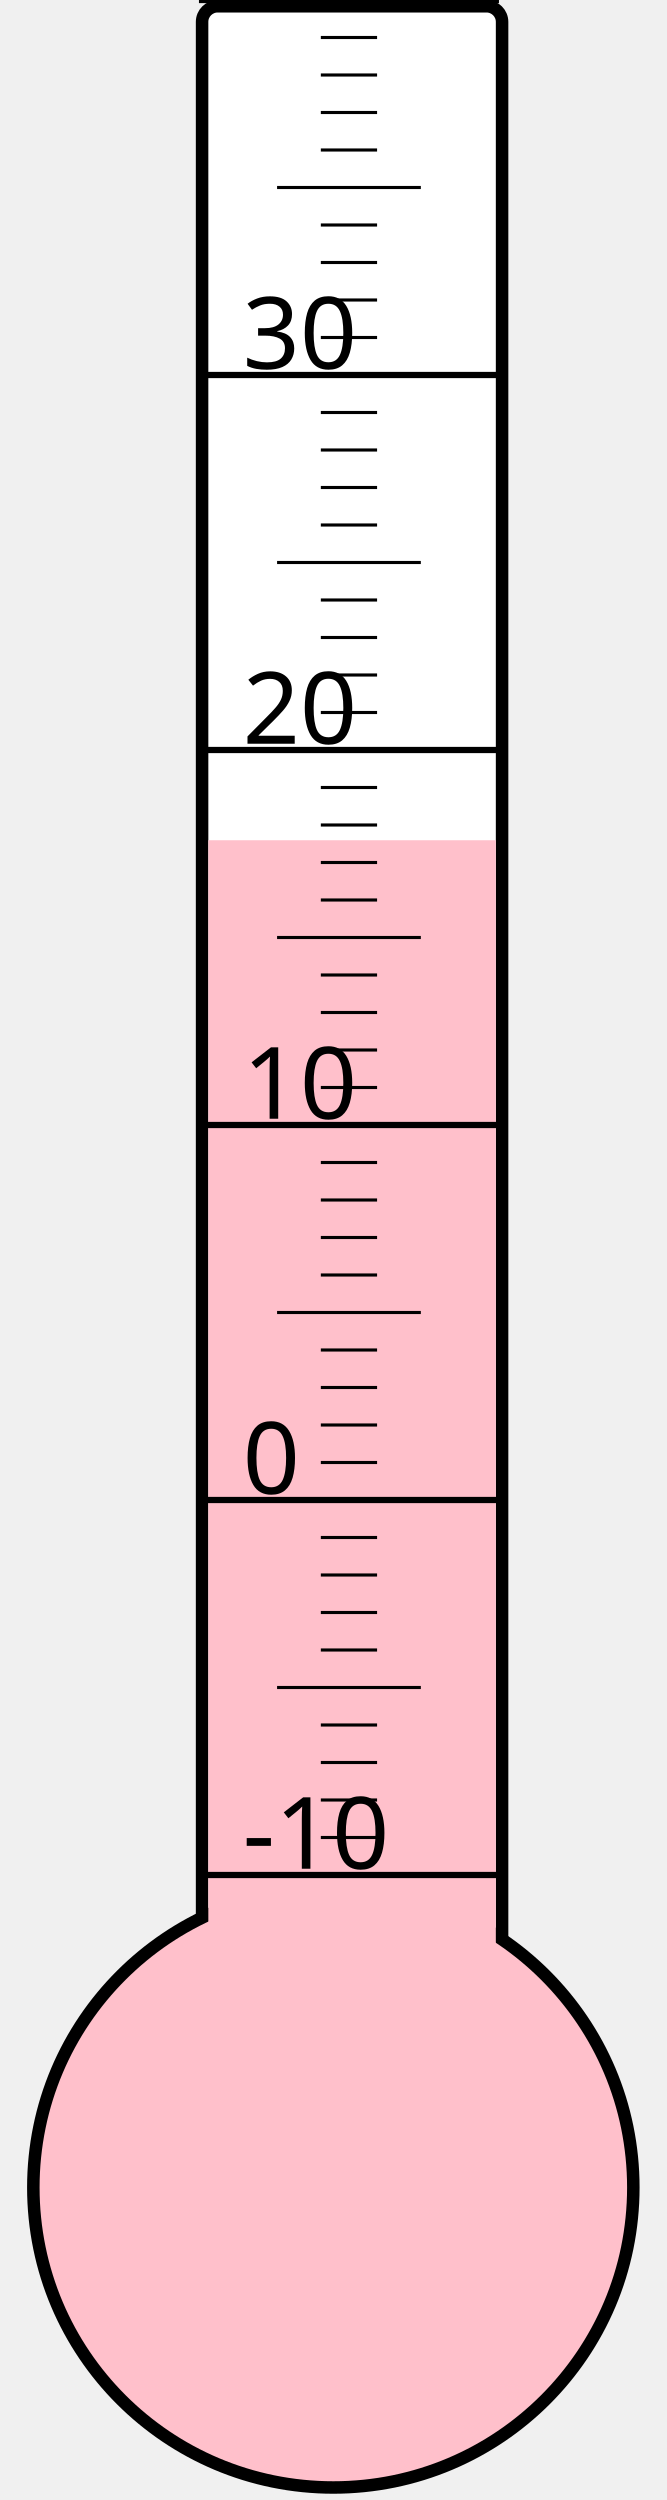
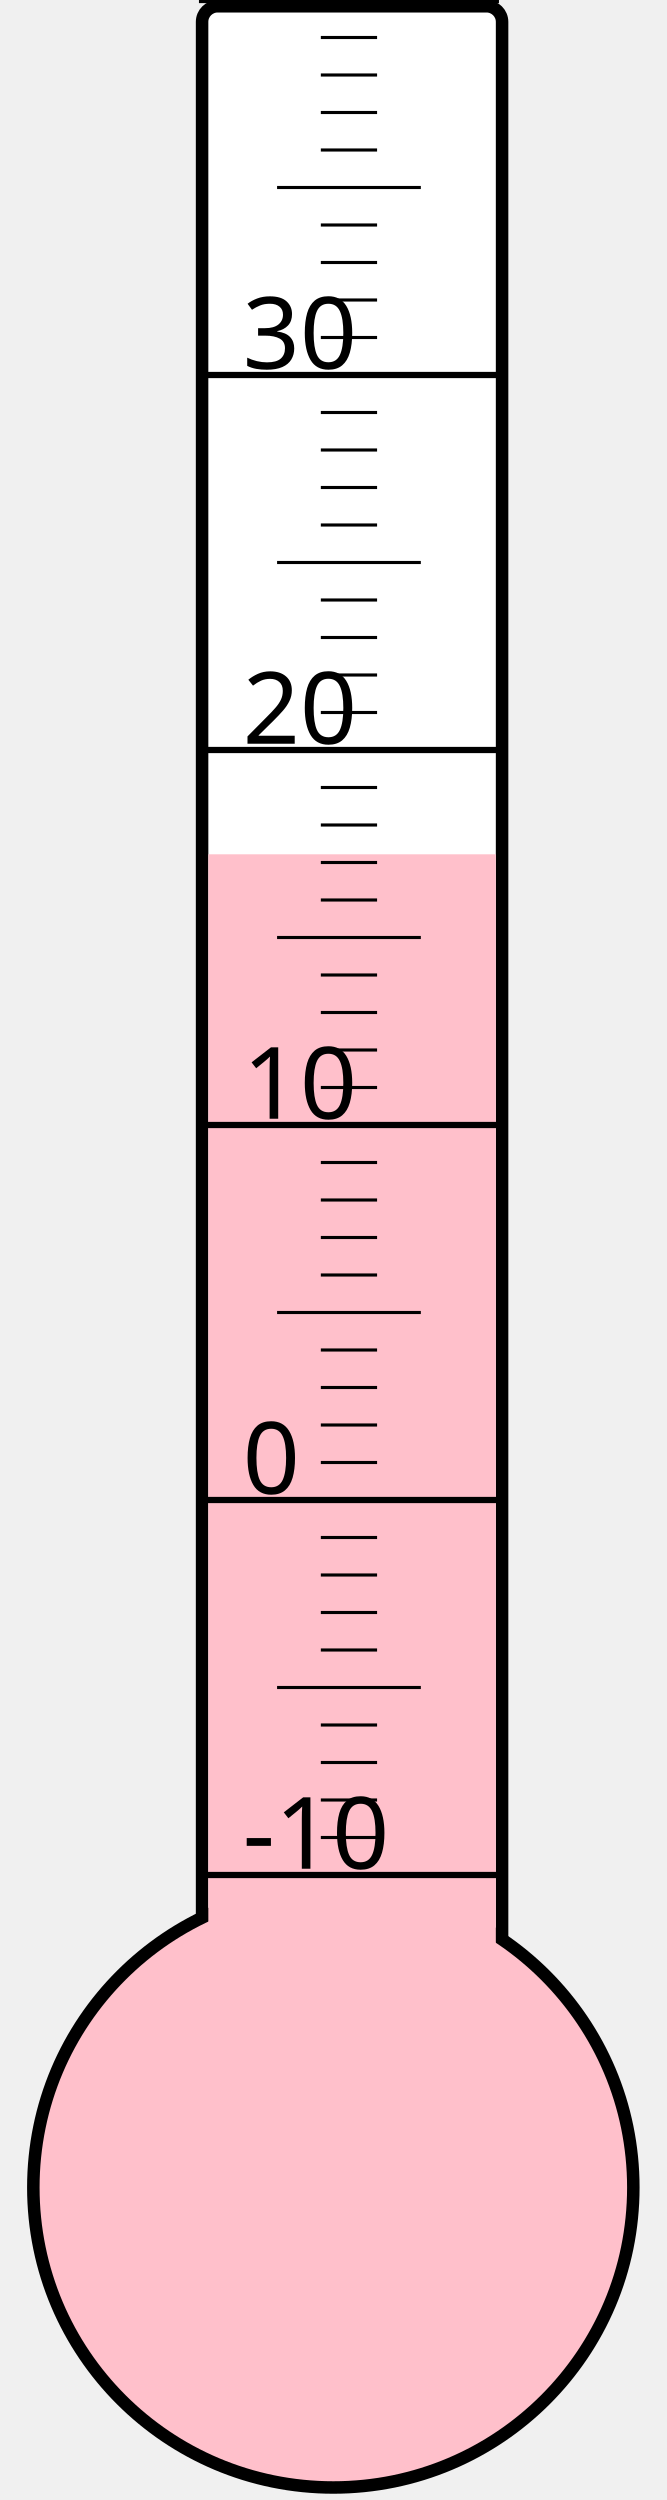
<svg xmlns="http://www.w3.org/2000/svg" width="40px" height="150px" viewBox="0 0 200 800">
  <rect width="200" height="800" x="0" y="0" style="fill: #ffffeb; fill-opacity: 0;" />
  <rect width="96" height="680" x="58" y="2" rx="5" ry="5" style="fill: white; fill-opacity: 1; stroke: black; stroke-width: 4;" />
  <circle cx="100" cy="700" r="96" style="fill: pink; stroke: black; stroke-width: 4;" />
-   <rect width="92" height="431.125" x="60" y="268.875" style="fill: pink; fill-opacity: 1; stroke-width: 0;" />
+   <rect width="92" height="426.625" x="60" y="273.375" style="fill: pink; fill-opacity: 1; stroke-width: 0;" />
  <text x="71" y="598" style="font-family: sans-serif; font-size: 24pt;">-10</text>
  <text x="71" y="478" style="font-family: sans-serif; font-size: 24pt;">0</text>
  <text x="71" y="358" style="font-family: sans-serif; font-size: 24pt;">10</text>
  <text x="71" y="238" style="font-family: sans-serif; font-size: 24pt;">20</text>
  <text x="71" y="118" style="font-family: sans-serif; font-size: 24pt;">30</text>
  <g style="stroke: black;">
    <line x1="57" y1="600" x2="153" y2="600" style="stroke-width: 2;" />
    <line x1="96" y1="588" x2="114" y2="588" style="stroke-width: 1;" />
    <line x1="96" y1="576" x2="114" y2="576" style="stroke-width: 1;" />
    <line x1="96" y1="564" x2="114" y2="564" style="stroke-width: 1;" />
    <line x1="96" y1="552" x2="114" y2="552" style="stroke-width: 1;" />
    <line x1="82" y1="540" x2="128" y2="540" style="stroke-width: 1;" />
    <line x1="96" y1="528" x2="114" y2="528" style="stroke-width: 1;" />
    <line x1="96" y1="516" x2="114" y2="516" style="stroke-width: 1;" />
    <line x1="96" y1="504" x2="114" y2="504" style="stroke-width: 1;" />
    <line x1="96" y1="492" x2="114" y2="492" style="stroke-width: 1;" />
    <line x1="57" y1="480" x2="153" y2="480" style="stroke-width: 2;" />
    <line x1="96" y1="468" x2="114" y2="468" style="stroke-width: 1;" />
    <line x1="96" y1="456" x2="114" y2="456" style="stroke-width: 1;" />
    <line x1="96" y1="444" x2="114" y2="444" style="stroke-width: 1;" />
    <line x1="96" y1="432" x2="114" y2="432" style="stroke-width: 1;" />
    <line x1="82" y1="420" x2="128" y2="420" style="stroke-width: 1;" />
    <line x1="96" y1="408" x2="114" y2="408" style="stroke-width: 1;" />
    <line x1="96" y1="396" x2="114" y2="396" style="stroke-width: 1;" />
    <line x1="96" y1="384" x2="114" y2="384" style="stroke-width: 1;" />
    <line x1="96" y1="372" x2="114" y2="372" style="stroke-width: 1;" />
    <line x1="57" y1="360" x2="153" y2="360" style="stroke-width: 2;" />
    <line x1="96" y1="348" x2="114" y2="348" style="stroke-width: 1;" />
    <line x1="96" y1="336" x2="114" y2="336" style="stroke-width: 1;" />
    <line x1="96" y1="324" x2="114" y2="324" style="stroke-width: 1;" />
    <line x1="96" y1="312" x2="114" y2="312" style="stroke-width: 1;" />
    <line x1="82" y1="300" x2="128" y2="300" style="stroke-width: 1;" />
    <line x1="96" y1="288" x2="114" y2="288" style="stroke-width: 1;" />
    <line x1="96" y1="276" x2="114" y2="276" style="stroke-width: 1;" />
    <line x1="96" y1="264" x2="114" y2="264" style="stroke-width: 1;" />
    <line x1="96" y1="252" x2="114" y2="252" style="stroke-width: 1;" />
    <line x1="57" y1="240" x2="153" y2="240" style="stroke-width: 2;" />
    <line x1="96" y1="228" x2="114" y2="228" style="stroke-width: 1;" />
    <line x1="96" y1="216" x2="114" y2="216" style="stroke-width: 1;" />
    <line x1="96" y1="204" x2="114" y2="204" style="stroke-width: 1;" />
    <line x1="96" y1="192" x2="114" y2="192" style="stroke-width: 1;" />
    <line x1="82" y1="180" x2="128" y2="180" style="stroke-width: 1;" />
    <line x1="96" y1="168" x2="114" y2="168" style="stroke-width: 1;" />
    <line x1="96" y1="156" x2="114" y2="156" style="stroke-width: 1;" />
    <line x1="96" y1="144" x2="114" y2="144" style="stroke-width: 1;" />
    <line x1="96" y1="132" x2="114" y2="132" style="stroke-width: 1;" />
    <line x1="57" y1="120" x2="153" y2="120" style="stroke-width: 2;" />
    <line x1="96" y1="108" x2="114" y2="108" style="stroke-width: 1;" />
    <line x1="96" y1="96" x2="114" y2="96" style="stroke-width: 1;" />
    <line x1="96" y1="84" x2="114" y2="84" style="stroke-width: 1;" />
    <line x1="96" y1="72" x2="114" y2="72" style="stroke-width: 1;" />
    <line x1="82" y1="60" x2="128" y2="60" style="stroke-width: 1;" />
    <line x1="96" y1="48" x2="114" y2="48" style="stroke-width: 1;" />
    <line x1="96" y1="36" x2="114" y2="36" style="stroke-width: 1;" />
    <line x1="96" y1="24" x2="114" y2="24" style="stroke-width: 1;" />
    <line x1="96" y1="12" x2="114" y2="12" style="stroke-width: 1;" />
    <line x1="57" y1="0" x2="153" y2="0" style="stroke-width: 2;" />
  </g>
</svg>
